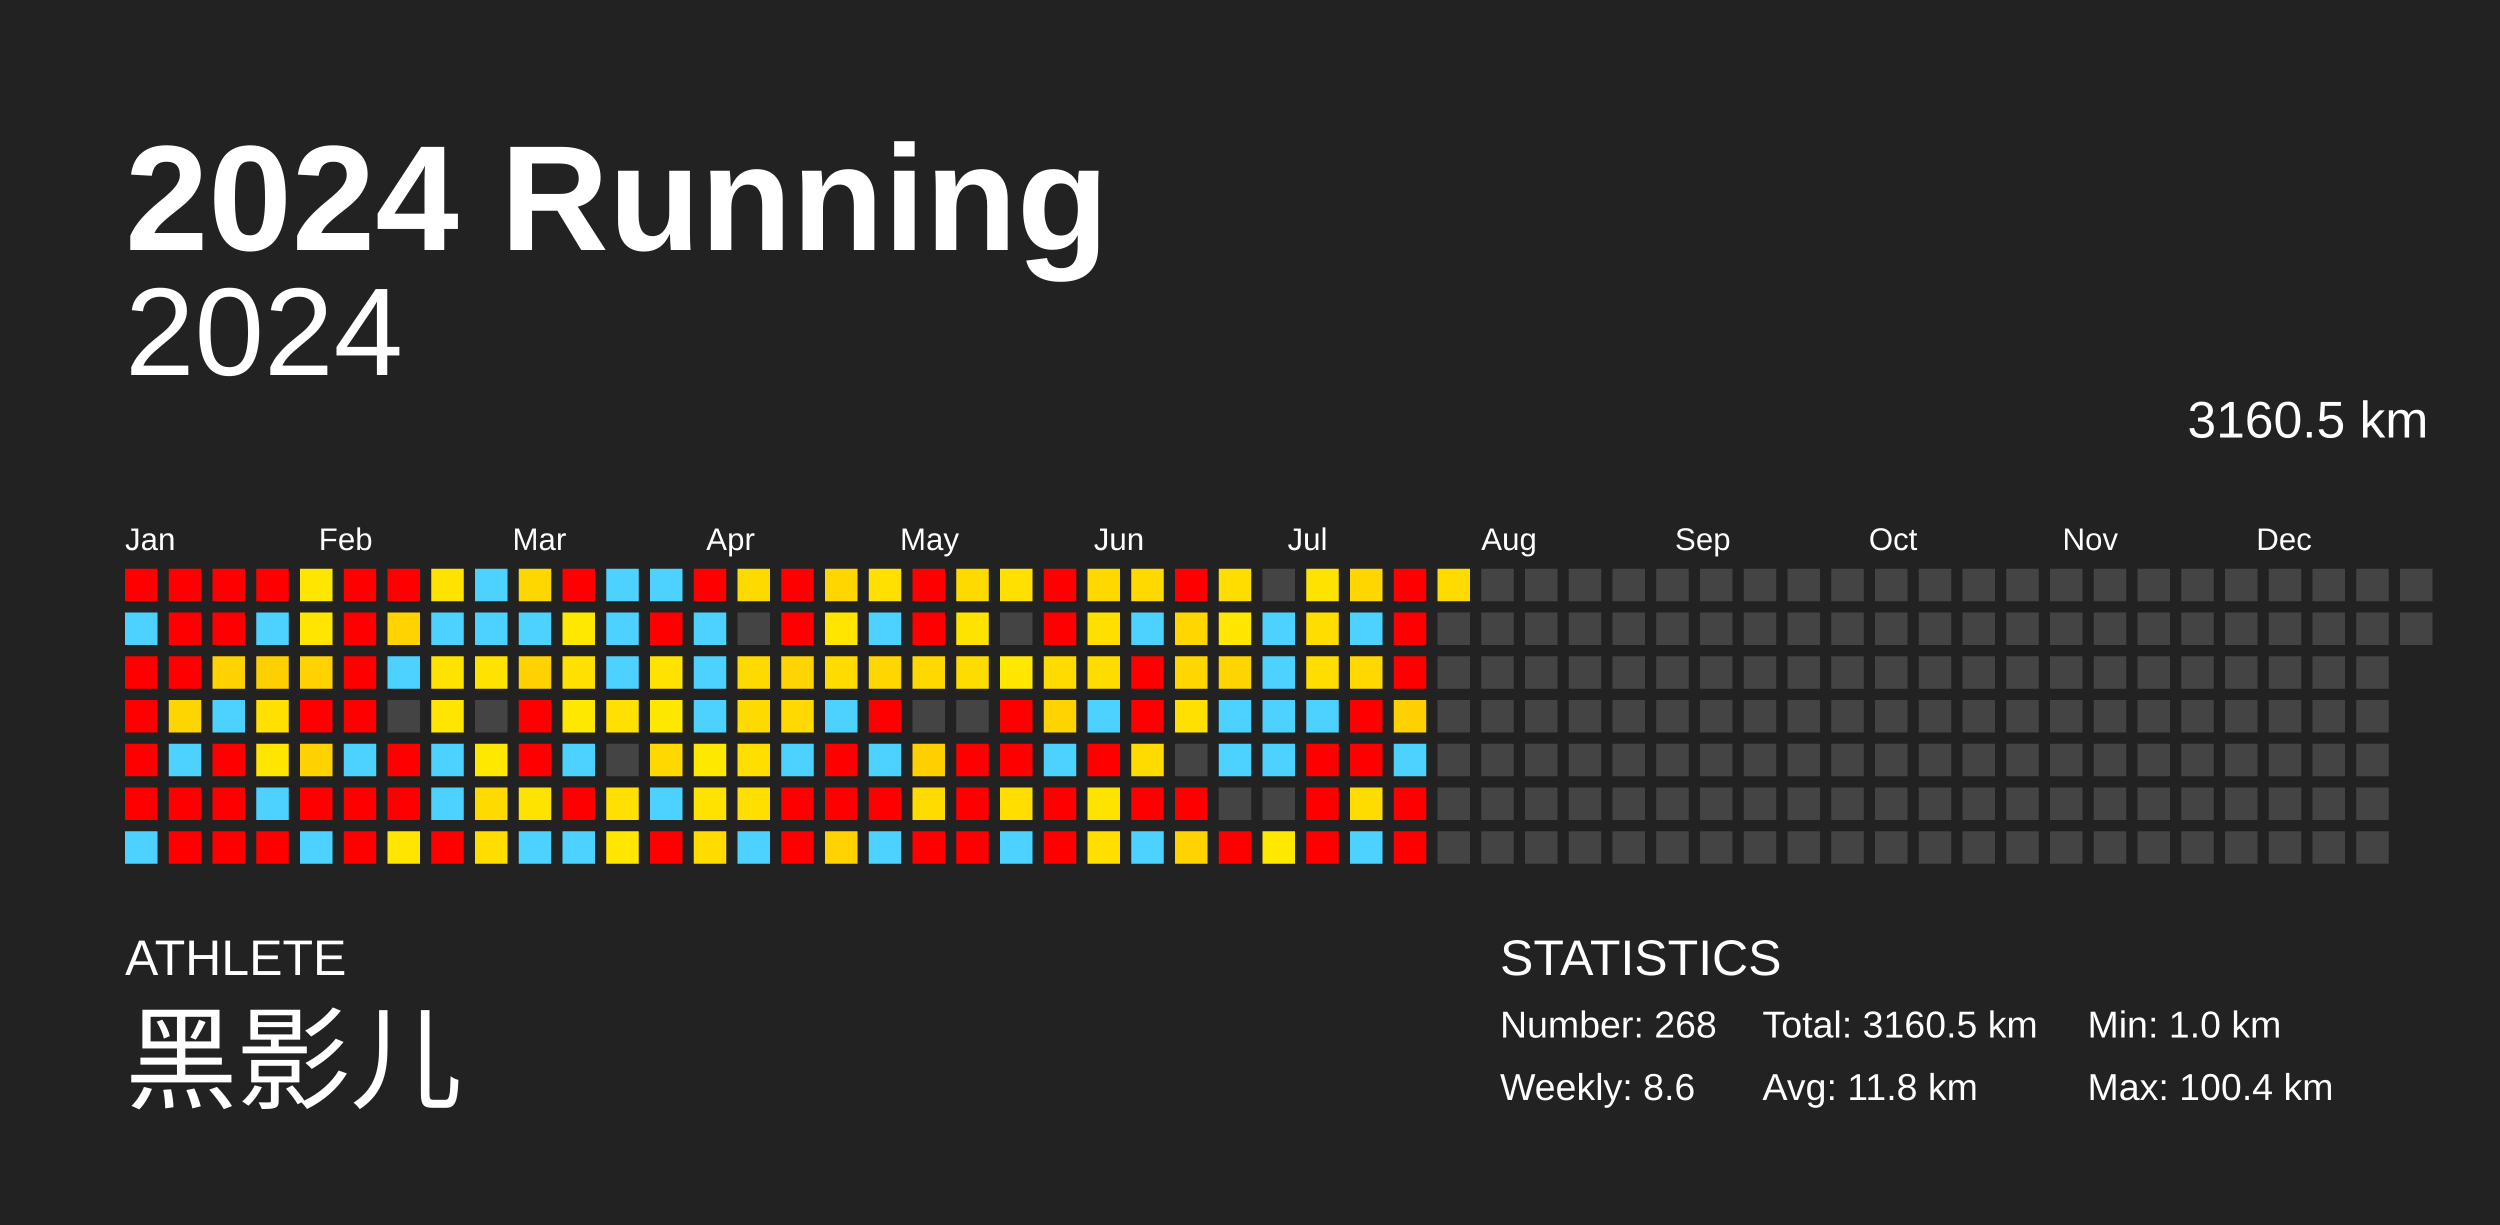
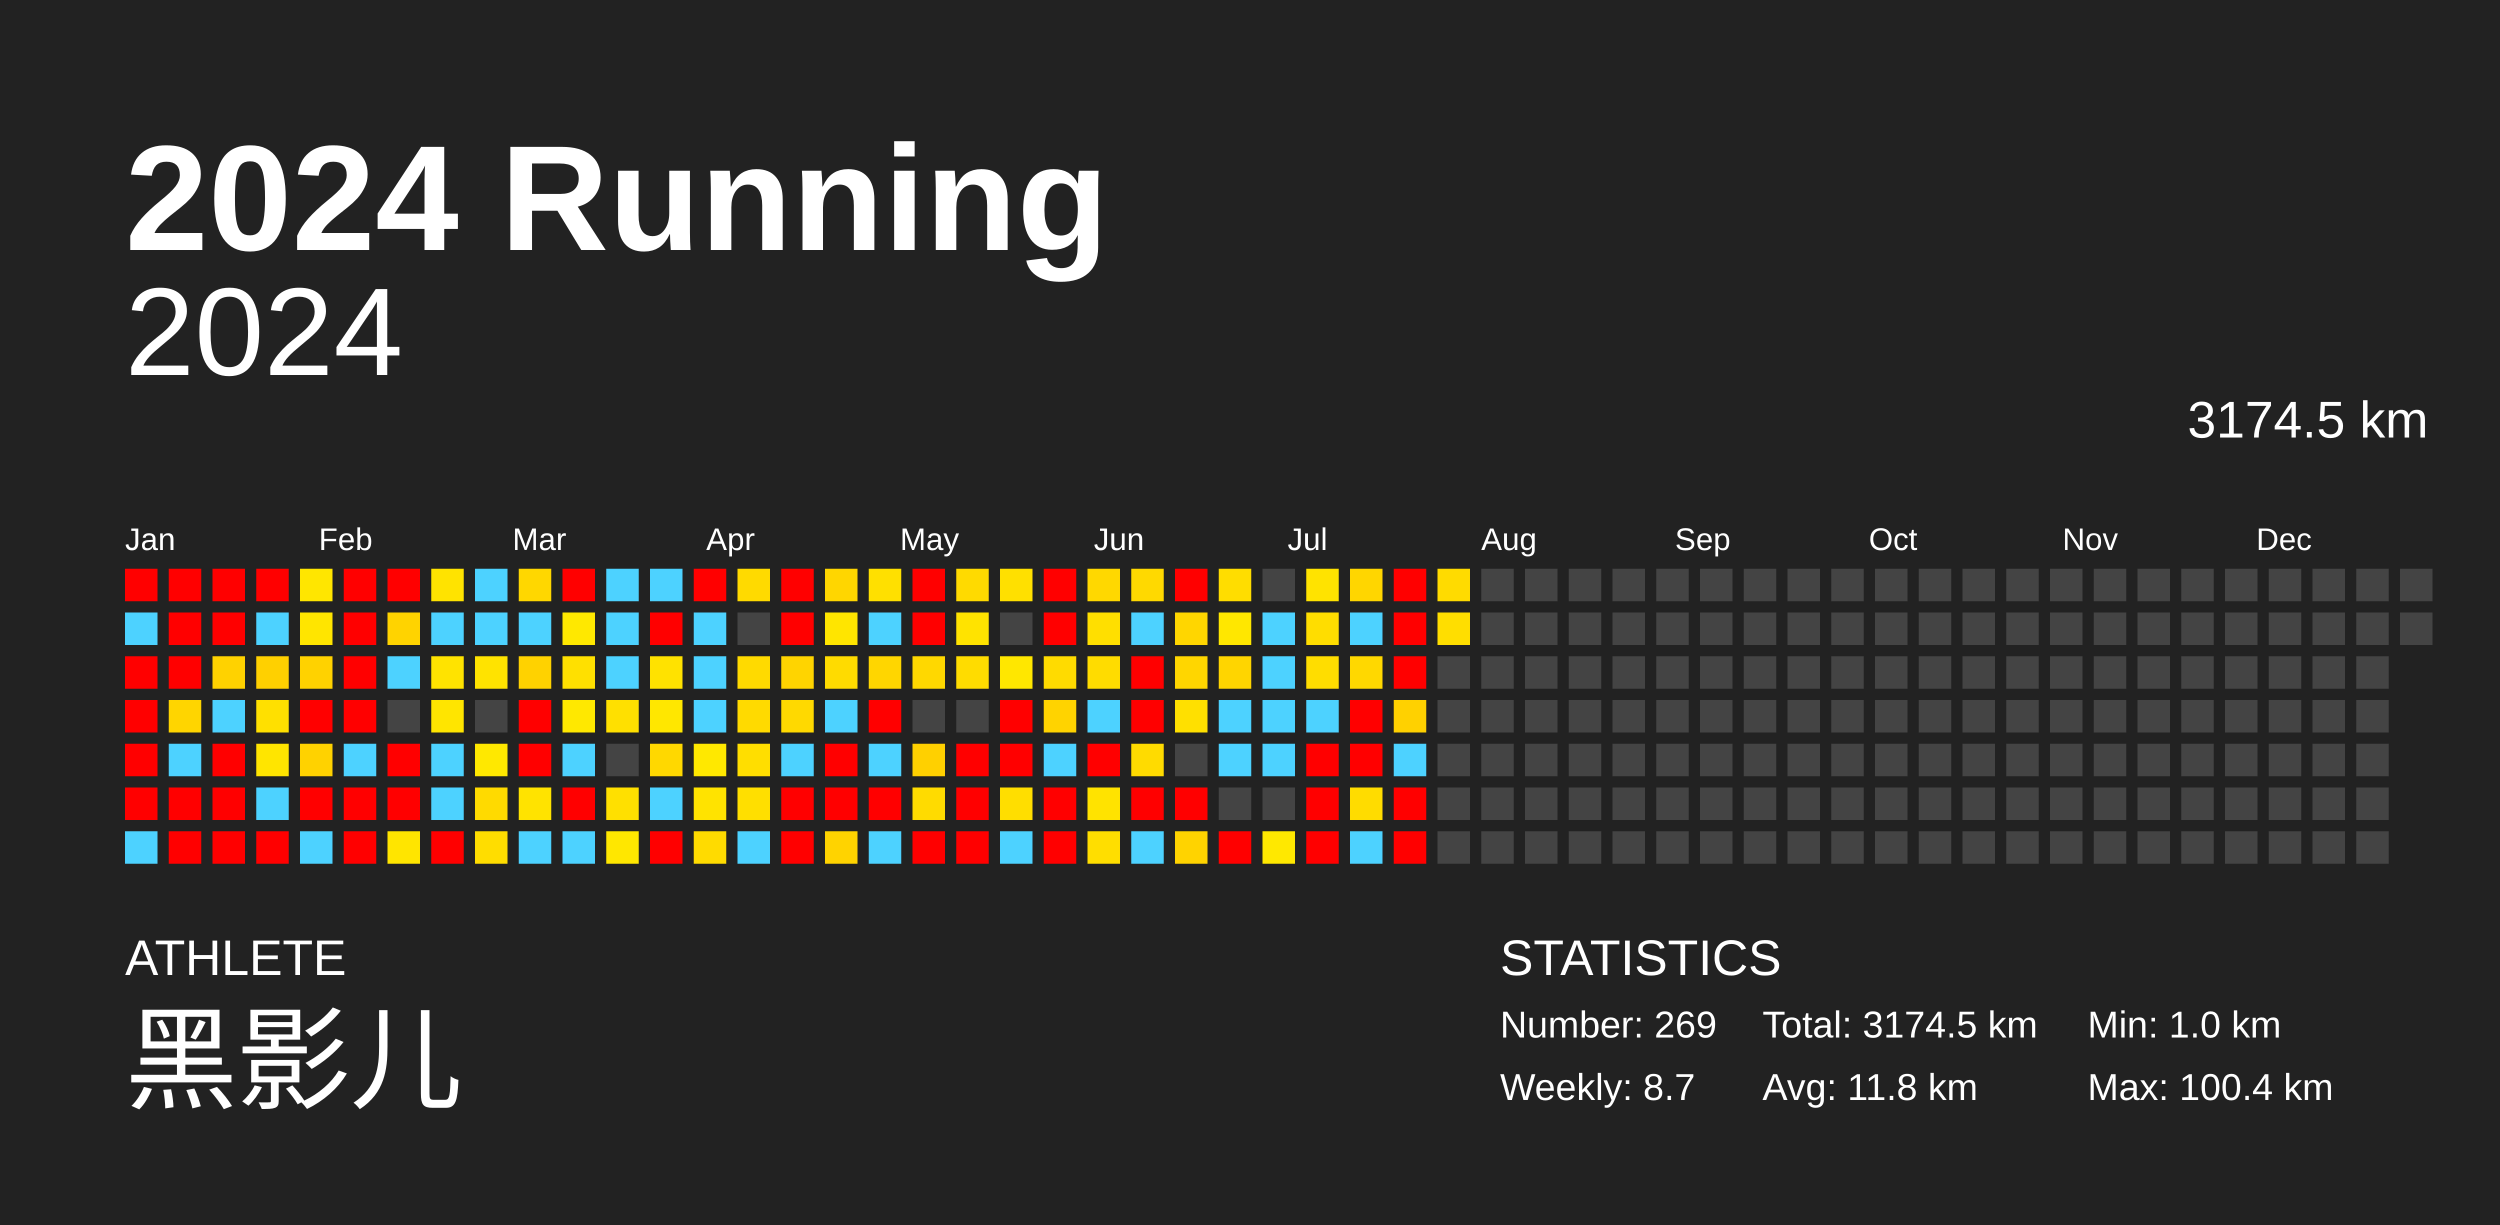
<svg xmlns="http://www.w3.org/2000/svg" baseProfile="full" height="98mm" version="1.1" viewBox="0,0,200,98" width="200mm">
  <defs />
  <rect fill="#222222" height="98" width="200" x="0" y="0" />
  <text fill="#FFFFFF" style="font-size:12px; font-family:Arial; font-weight:bold;" x="10" y="20">2024 Running</text>
  <text fill="#FFFFFF" style="font-size:4px; font-family:Arial" x="10" y="78">ATHLETE</text>
  <text fill="#FFFFFF" style="font-size:9px; font-family:Arial" x="10" y="88">黑影儿</text>
  <text fill="#FFFFFF" style="font-size:4px; font-family:Arial" x="120" y="78">STATISTICS</text>
-   <text fill="#FFFFFF" style="font-size:3px; font-family:Arial" x="120" y="83">Number: 268</text>
-   <text fill="#FFFFFF" style="font-size:3px; font-family:Arial" x="120" y="88">Weekly: 8.6</text>
-   <text fill="#FFFFFF" style="font-size:3px; font-family:Arial" x="141" y="83">Total: 3160.5 km</text>
+   <text fill="#FFFFFF" style="font-size:3px; font-family:Arial" x="120" y="83">Number: 269</text>
+   <text fill="#FFFFFF" style="font-size:3px; font-family:Arial" x="120" y="88">Weekly: 8.7</text>
+   <text fill="#FFFFFF" style="font-size:3px; font-family:Arial" x="141" y="83">Total: 3174.5 km</text>
  <text fill="#FFFFFF" style="font-size:3px; font-family:Arial" x="141" y="88">Avg: 11.8 km</text>
  <text fill="#FFFFFF" style="font-size:3px; font-family:Arial" x="167" y="83">Min: 1.0 km</text>
  <text fill="#FFFFFF" style="font-size:3px; font-family:Arial" x="167" y="88">Max: 100.4 km</text>
  <text alignment-baseline="hanging" fill="#FFFFFF" style="font-size:10.0px; font-family:Arial;" x="10" y="30">2024</text>
-   <text alignment-baseline="hanging" fill="#FFFFFF" style="font-size:4.125px; font-family:Arial;" x="175" y="35">3160.5 km</text>
+   <text alignment-baseline="hanging" fill="#FFFFFF" style="font-size:4.125px; font-family:Arial;" x="175" y="35">3174.5 km</text>
  <text fill="#FFFFFF" style="font-size:2.5px; font-family:Arial" x="10.0" y="44">Jan</text>
  <text fill="#FFFFFF" style="font-size:2.5px; font-family:Arial" x="25.5" y="44">Feb</text>
  <text fill="#FFFFFF" style="font-size:2.5px; font-family:Arial" x="41.0" y="44">Mar</text>
  <text fill="#FFFFFF" style="font-size:2.5px; font-family:Arial" x="56.5" y="44">Apr</text>
  <text fill="#FFFFFF" style="font-size:2.5px; font-family:Arial" x="72.0" y="44">May</text>
  <text fill="#FFFFFF" style="font-size:2.5px; font-family:Arial" x="87.5" y="44">Jun</text>
  <text fill="#FFFFFF" style="font-size:2.5px; font-family:Arial" x="103.0" y="44">Jul</text>
  <text fill="#FFFFFF" style="font-size:2.5px; font-family:Arial" x="118.5" y="44">Aug</text>
  <text fill="#FFFFFF" style="font-size:2.5px; font-family:Arial" x="134.0" y="44">Sep</text>
  <text fill="#FFFFFF" style="font-size:2.5px; font-family:Arial" x="149.5" y="44">Oct</text>
  <text fill="#FFFFFF" style="font-size:2.5px; font-family:Arial" x="165.0" y="44">Nov</text>
  <text fill="#FFFFFF" style="font-size:2.5px; font-family:Arial" x="180.5" y="44">Dec</text>
  <rect fill="red" height="2.6" width="2.6" x="10.0" y="45.5" />
  <rect fill="#4dd2ff" height="2.6" width="2.6" x="10.0" y="49.0" />
  <rect fill="red" height="2.6" width="2.6" x="10.0" y="52.5" />
  <rect fill="red" height="2.6" width="2.6" x="10.0" y="56.0" />
  <rect fill="red" height="2.6" width="2.6" x="10.0" y="59.5" />
  <rect fill="red" height="2.6" width="2.6" x="10.0" y="63.0" />
  <rect fill="#4dd2ff" height="2.6" width="2.6" x="10.0" y="66.5" />
  <rect fill="red" height="2.6" width="2.6" x="13.5" y="45.5" />
  <rect fill="red" height="2.6" width="2.6" x="13.5" y="49.0" />
  <rect fill="red" height="2.6" width="2.6" x="13.5" y="52.5" />
  <rect fill="#ffd500" height="2.6" width="2.6" x="13.5" y="56.0" />
  <rect fill="#4dd2ff" height="2.6" width="2.6" x="13.5" y="59.5" />
  <rect fill="red" height="2.6" width="2.6" x="13.5" y="63.0" />
  <rect fill="red" height="2.6" width="2.6" x="13.5" y="66.5" />
  <rect fill="red" height="2.6" width="2.6" x="17.0" y="45.5" />
  <rect fill="red" height="2.6" width="2.6" x="17.0" y="49.0" />
  <rect fill="#ffd200" height="2.6" width="2.6" x="17.0" y="52.5" />
  <rect fill="#4dd2ff" height="2.6" width="2.6" x="17.0" y="56.0" />
  <rect fill="red" height="2.6" width="2.6" x="17.0" y="59.5" />
  <rect fill="red" height="2.6" width="2.6" x="17.0" y="63.0" />
  <rect fill="red" height="2.6" width="2.6" x="17.0" y="66.5" />
  <rect fill="red" height="2.6" width="2.6" x="20.5" y="45.5" />
  <rect fill="#4dd2ff" height="2.6" width="2.6" x="20.5" y="49.0" />
  <rect fill="#ffd000" height="2.6" width="2.6" x="20.5" y="52.5" />
  <rect fill="#ffe000" height="2.6" width="2.6" x="20.5" y="56.0" />
  <rect fill="#ffe500" height="2.6" width="2.6" x="20.5" y="59.5" />
  <rect fill="#4dd2ff" height="2.6" width="2.6" x="20.5" y="63.0" />
  <rect fill="red" height="2.6" width="2.6" x="20.5" y="66.5" />
  <rect fill="#ffe600" height="2.6" width="2.6" x="24.0" y="45.5" />
  <rect fill="#ffe500" height="2.6" width="2.6" x="24.0" y="49.0" />
  <rect fill="#ffd200" height="2.6" width="2.6" x="24.0" y="52.5" />
  <rect fill="red" height="2.6" width="2.6" x="24.0" y="56.0" />
  <rect fill="#ffd200" height="2.6" width="2.6" x="24.0" y="59.5" />
  <rect fill="red" height="2.6" width="2.6" x="24.0" y="63.0" />
  <rect fill="#4dd2ff" height="2.6" width="2.6" x="24.0" y="66.5" />
  <rect fill="red" height="2.6" width="2.6" x="27.5" y="45.5" />
  <rect fill="red" height="2.6" width="2.6" x="27.5" y="49.0" />
  <rect fill="red" height="2.6" width="2.6" x="27.5" y="52.5" />
  <rect fill="red" height="2.6" width="2.6" x="27.5" y="56.0" />
  <rect fill="#4dd2ff" height="2.6" width="2.6" x="27.5" y="59.5" />
  <rect fill="red" height="2.6" width="2.6" x="27.5" y="63.0" />
  <rect fill="red" height="2.6" width="2.6" x="27.5" y="66.5" />
  <rect fill="red" height="2.6" width="2.6" x="31.0" y="45.5" />
  <rect fill="#ffd300" height="2.6" width="2.6" x="31.0" y="49.0" />
  <rect fill="#4dd2ff" height="2.6" width="2.6" x="31.0" y="52.5" />
  <rect fill="#444444" height="2.6" width="2.6" x="31.0" y="56.0" />
  <rect fill="red" height="2.6" width="2.6" x="31.0" y="59.5" />
  <rect fill="red" height="2.6" width="2.6" x="31.0" y="63.0" />
  <rect fill="#ffe500" height="2.6" width="2.6" x="31.0" y="66.5" />
  <rect fill="#ffe300" height="2.6" width="2.6" x="34.5" y="45.5" />
  <rect fill="#4dd2ff" height="2.6" width="2.6" x="34.5" y="49.0" />
  <rect fill="#ffe300" height="2.6" width="2.6" x="34.5" y="52.5" />
  <rect fill="#ffe500" height="2.6" width="2.6" x="34.5" y="56.0" />
  <rect fill="#4dd2ff" height="2.6" width="2.6" x="34.5" y="59.5" />
  <rect fill="#4dd2ff" height="2.6" width="2.6" x="34.5" y="63.0" />
  <rect fill="red" height="2.6" width="2.6" x="34.5" y="66.5" />
  <rect fill="#4dd2ff" height="2.6" width="2.6" x="38.0" y="45.5" />
  <rect fill="#4dd2ff" height="2.6" width="2.6" x="38.0" y="49.0" />
  <rect fill="#ffe300" height="2.6" width="2.6" x="38.0" y="52.5" />
  <rect fill="#444444" height="2.6" width="2.6" x="38.0" y="56.0" />
  <rect fill="#ffe800" height="2.6" width="2.6" x="38.0" y="59.5" />
  <rect fill="#ffda00" height="2.6" width="2.6" x="38.0" y="63.0" />
  <rect fill="#ffdd00" height="2.6" width="2.6" x="38.0" y="66.5" />
  <rect fill="#ffd700" height="2.6" width="2.6" x="41.5" y="45.5" />
  <rect fill="#4dd2ff" height="2.6" width="2.6" x="41.5" y="49.0" />
  <rect fill="#ffd200" height="2.6" width="2.6" x="41.5" y="52.5" />
  <rect fill="red" height="2.6" width="2.6" x="41.5" y="56.0" />
  <rect fill="red" height="2.6" width="2.6" x="41.5" y="59.5" />
  <rect fill="#ffe300" height="2.6" width="2.6" x="41.5" y="63.0" />
  <rect fill="#4dd2ff" height="2.6" width="2.6" x="41.5" y="66.5" />
  <rect fill="red" height="2.6" width="2.6" x="45.0" y="45.5" />
  <rect fill="#ffe800" height="2.6" width="2.6" x="45.0" y="49.0" />
  <rect fill="#ffe000" height="2.6" width="2.6" x="45.0" y="52.5" />
  <rect fill="#ffe800" height="2.6" width="2.6" x="45.0" y="56.0" />
  <rect fill="#4dd2ff" height="2.6" width="2.6" x="45.0" y="59.5" />
  <rect fill="red" height="2.6" width="2.6" x="45.0" y="63.0" />
  <rect fill="#4dd2ff" height="2.6" width="2.6" x="45.0" y="66.5" />
  <rect fill="#4dd2ff" height="2.6" width="2.6" x="48.5" y="45.5" />
  <rect fill="#4dd2ff" height="2.6" width="2.6" x="48.5" y="49.0" />
  <rect fill="#4dd2ff" height="2.6" width="2.6" x="48.5" y="52.5" />
  <rect fill="#ffe000" height="2.6" width="2.6" x="48.5" y="56.0" />
  <rect fill="#444444" height="2.6" width="2.6" x="48.5" y="59.5" />
  <rect fill="#ffe000" height="2.6" width="2.6" x="48.5" y="63.0" />
  <rect fill="#ffe700" height="2.6" width="2.6" x="48.5" y="66.5" />
  <rect fill="#4dd2ff" height="2.6" width="2.6" x="52.0" y="45.5" />
  <rect fill="red" height="2.6" width="2.6" x="52.0" y="49.0" />
  <rect fill="#ffe200" height="2.6" width="2.6" x="52.0" y="52.5" />
  <rect fill="#ffe700" height="2.6" width="2.6" x="52.0" y="56.0" />
  <rect fill="#ffd800" height="2.6" width="2.6" x="52.0" y="59.5" />
  <rect fill="#4dd2ff" height="2.6" width="2.6" x="52.0" y="63.0" />
  <rect fill="red" height="2.6" width="2.6" x="52.0" y="66.5" />
  <rect fill="red" height="2.6" width="2.6" x="55.5" y="45.5" />
  <rect fill="#4dd2ff" height="2.6" width="2.6" x="55.5" y="49.0" />
  <rect fill="#4dd2ff" height="2.6" width="2.6" x="55.5" y="52.5" />
  <rect fill="#4dd2ff" height="2.6" width="2.6" x="55.5" y="56.0" />
  <rect fill="#ffe800" height="2.6" width="2.6" x="55.5" y="59.5" />
  <rect fill="#ffe300" height="2.6" width="2.6" x="55.5" y="63.0" />
  <rect fill="#ffdb00" height="2.6" width="2.6" x="55.5" y="66.5" />
  <rect fill="#ffda00" height="2.6" width="2.6" x="59.0" y="45.5" />
  <rect fill="#444444" height="2.6" width="2.6" x="59.0" y="49.0" />
  <rect fill="#ffda00" height="2.6" width="2.6" x="59.0" y="52.5" />
  <rect fill="#ffda00" height="2.6" width="2.6" x="59.0" y="56.0" />
  <rect fill="#ffde00" height="2.6" width="2.6" x="59.0" y="59.5" />
  <rect fill="#ffdf00" height="2.6" width="2.6" x="59.0" y="63.0" />
  <rect fill="#4dd2ff" height="2.6" width="2.6" x="59.0" y="66.5" />
  <rect fill="red" height="2.6" width="2.6" x="62.5" y="45.5" />
  <rect fill="red" height="2.6" width="2.6" x="62.5" y="49.0" />
  <rect fill="#ffd400" height="2.6" width="2.6" x="62.5" y="52.5" />
  <rect fill="#ffd900" height="2.6" width="2.6" x="62.5" y="56.0" />
  <rect fill="#4dd2ff" height="2.6" width="2.6" x="62.5" y="59.5" />
  <rect fill="red" height="2.6" width="2.6" x="62.5" y="63.0" />
  <rect fill="red" height="2.6" width="2.6" x="62.5" y="66.5" />
  <rect fill="#ffd600" height="2.6" width="2.6" x="66.0" y="45.5" />
  <rect fill="#ffe500" height="2.6" width="2.6" x="66.0" y="49.0" />
  <rect fill="#ffdb00" height="2.6" width="2.6" x="66.0" y="52.5" />
  <rect fill="#4dd2ff" height="2.6" width="2.6" x="66.0" y="56.0" />
  <rect fill="red" height="2.6" width="2.6" x="66.0" y="59.5" />
  <rect fill="red" height="2.6" width="2.6" x="66.0" y="63.0" />
  <rect fill="#ffd300" height="2.6" width="2.6" x="66.0" y="66.5" />
  <rect fill="#ffe000" height="2.6" width="2.6" x="69.5" y="45.5" />
  <rect fill="#4dd2ff" height="2.6" width="2.6" x="69.5" y="49.0" />
  <rect fill="#ffd600" height="2.6" width="2.6" x="69.5" y="52.5" />
  <rect fill="red" height="2.6" width="2.6" x="69.5" y="56.0" />
  <rect fill="#4dd2ff" height="2.6" width="2.6" x="69.5" y="59.5" />
  <rect fill="red" height="2.6" width="2.6" x="69.5" y="63.0" />
  <rect fill="#4dd2ff" height="2.6" width="2.6" x="69.5" y="66.5" />
  <rect fill="red" height="2.6" width="2.6" x="73.0" y="45.5" />
  <rect fill="red" height="2.6" width="2.6" x="73.0" y="49.0" />
  <rect fill="#ffd800" height="2.6" width="2.6" x="73.0" y="52.5" />
  <rect fill="#444444" height="2.6" width="2.6" x="73.0" y="56.0" />
  <rect fill="#ffd000" height="2.6" width="2.6" x="73.0" y="59.5" />
  <rect fill="#ffdb00" height="2.6" width="2.6" x="73.0" y="63.0" />
  <rect fill="red" height="2.6" width="2.6" x="73.0" y="66.5" />
  <rect fill="#ffda00" height="2.6" width="2.6" x="76.5" y="45.5" />
  <rect fill="#ffe300" height="2.6" width="2.6" x="76.5" y="49.0" />
  <rect fill="#ffdc00" height="2.6" width="2.6" x="76.5" y="52.5" />
  <rect fill="#444444" height="2.6" width="2.6" x="76.5" y="56.0" />
  <rect fill="red" height="2.6" width="2.6" x="76.5" y="59.5" />
  <rect fill="red" height="2.6" width="2.6" x="76.5" y="63.0" />
  <rect fill="red" height="2.6" width="2.6" x="76.5" y="66.5" />
  <rect fill="#ffe000" height="2.6" width="2.6" x="80.0" y="45.5" />
  <rect fill="#444444" height="2.6" width="2.6" x="80.0" y="49.0" />
  <rect fill="#ffe700" height="2.6" width="2.6" x="80.0" y="52.5" />
  <rect fill="red" height="2.6" width="2.6" x="80.0" y="56.0" />
  <rect fill="red" height="2.6" width="2.6" x="80.0" y="59.5" />
  <rect fill="#ffde00" height="2.6" width="2.6" x="80.0" y="63.0" />
  <rect fill="#4dd2ff" height="2.6" width="2.6" x="80.0" y="66.5" />
  <rect fill="red" height="2.6" width="2.6" x="83.5" y="45.5" />
  <rect fill="red" height="2.6" width="2.6" x="83.5" y="49.0" />
  <rect fill="#ffdb00" height="2.6" width="2.6" x="83.5" y="52.5" />
  <rect fill="#ffd300" height="2.6" width="2.6" x="83.5" y="56.0" />
  <rect fill="#4dd2ff" height="2.6" width="2.6" x="83.5" y="59.5" />
  <rect fill="red" height="2.6" width="2.6" x="83.5" y="63.0" />
  <rect fill="red" height="2.6" width="2.6" x="83.5" y="66.5" />
  <rect fill="#ffd800" height="2.6" width="2.6" x="87.0" y="45.5" />
  <rect fill="#ffdf00" height="2.6" width="2.6" x="87.0" y="49.0" />
  <rect fill="#ffdc00" height="2.6" width="2.6" x="87.0" y="52.5" />
  <rect fill="#4dd2ff" height="2.6" width="2.6" x="87.0" y="56.0" />
  <rect fill="red" height="2.6" width="2.6" x="87.0" y="59.5" />
  <rect fill="#ffe300" height="2.6" width="2.6" x="87.0" y="63.0" />
  <rect fill="#ffde00" height="2.6" width="2.6" x="87.0" y="66.5" />
  <rect fill="#ffd900" height="2.6" width="2.6" x="90.5" y="45.5" />
  <rect fill="#4dd2ff" height="2.6" width="2.6" x="90.5" y="49.0" />
  <rect fill="red" height="2.6" width="2.6" x="90.5" y="52.5" />
  <rect fill="red" height="2.6" width="2.6" x="90.5" y="56.0" />
  <rect fill="#ffdb00" height="2.6" width="2.6" x="90.5" y="59.5" />
  <rect fill="red" height="2.6" width="2.6" x="90.5" y="63.0" />
  <rect fill="#4dd2ff" height="2.6" width="2.6" x="90.5" y="66.5" />
  <rect fill="red" height="2.6" width="2.6" x="94.0" y="45.5" />
  <rect fill="#ffd600" height="2.6" width="2.6" x="94.0" y="49.0" />
  <rect fill="#ffd600" height="2.6" width="2.6" x="94.0" y="52.5" />
  <rect fill="#ffe000" height="2.6" width="2.6" x="94.0" y="56.0" />
  <rect fill="#444444" height="2.6" width="2.6" x="94.0" y="59.5" />
  <rect fill="red" height="2.6" width="2.6" x="94.0" y="63.0" />
  <rect fill="#ffd300" height="2.6" width="2.6" x="94.0" y="66.5" />
  <rect fill="#ffdd00" height="2.6" width="2.6" x="97.5" y="45.5" />
  <rect fill="#ffe700" height="2.6" width="2.6" x="97.5" y="49.0" />
  <rect fill="#ffd500" height="2.6" width="2.6" x="97.5" y="52.5" />
  <rect fill="#4dd2ff" height="2.6" width="2.6" x="97.5" y="56.0" />
  <rect fill="#4dd2ff" height="2.6" width="2.6" x="97.5" y="59.5" />
  <rect fill="#444444" height="2.6" width="2.6" x="97.5" y="63.0" />
  <rect fill="red" height="2.6" width="2.6" x="97.5" y="66.5" />
  <rect fill="#444444" height="2.6" width="2.6" x="101.0" y="45.5" />
  <rect fill="#4dd2ff" height="2.6" width="2.6" x="101.0" y="49.0" />
  <rect fill="#4dd2ff" height="2.6" width="2.6" x="101.0" y="52.5" />
  <rect fill="#4dd2ff" height="2.6" width="2.6" x="101.0" y="56.0" />
  <rect fill="#4dd2ff" height="2.6" width="2.6" x="101.0" y="59.5" />
  <rect fill="#444444" height="2.6" width="2.6" x="101.0" y="63.0" />
  <rect fill="#ffe800" height="2.6" width="2.6" x="101.0" y="66.5" />
  <rect fill="#ffe300" height="2.6" width="2.6" x="104.5" y="45.5" />
  <rect fill="#ffdd00" height="2.6" width="2.6" x="104.5" y="49.0" />
  <rect fill="#ffdd00" height="2.6" width="2.6" x="104.5" y="52.5" />
  <rect fill="#4dd2ff" height="2.6" width="2.6" x="104.5" y="56.0" />
  <rect fill="red" height="2.6" width="2.6" x="104.5" y="59.5" />
  <rect fill="red" height="2.6" width="2.6" x="104.5" y="63.0" />
  <rect fill="red" height="2.6" width="2.6" x="104.5" y="66.5" />
  <rect fill="#ffd600" height="2.6" width="2.6" x="108.0" y="45.5" />
  <rect fill="#4dd2ff" height="2.6" width="2.6" x="108.0" y="49.0" />
  <rect fill="#ffd800" height="2.6" width="2.6" x="108.0" y="52.5" />
  <rect fill="red" height="2.6" width="2.6" x="108.0" y="56.0" />
  <rect fill="red" height="2.6" width="2.6" x="108.0" y="59.5" />
  <rect fill="#ffdc00" height="2.6" width="2.6" x="108.0" y="63.0" />
  <rect fill="#4dd2ff" height="2.6" width="2.6" x="108.0" y="66.5" />
  <rect fill="red" height="2.6" width="2.6" x="111.5" y="45.5" />
  <rect fill="red" height="2.6" width="2.6" x="111.5" y="49.0" />
  <rect fill="red" height="2.6" width="2.6" x="111.5" y="52.5" />
  <rect fill="#ffd100" height="2.6" width="2.6" x="111.5" y="56.0" />
  <rect fill="#4dd2ff" height="2.6" width="2.6" x="111.5" y="59.5" />
  <rect fill="red" height="2.6" width="2.6" x="111.5" y="63.0" />
  <rect fill="red" height="2.6" width="2.6" x="111.5" y="66.5" />
  <rect fill="#ffdb00" height="2.6" width="2.6" x="115.0" y="45.5" />
-   <rect fill="#444444" height="2.6" width="2.6" x="115.0" y="49.0" />
+   <rect fill="#ffde00" height="2.6" width="2.6" x="115.0" y="49.0" />
  <rect fill="#444444" height="2.6" width="2.6" x="115.0" y="52.5" />
  <rect fill="#444444" height="2.6" width="2.6" x="115.0" y="56.0" />
  <rect fill="#444444" height="2.6" width="2.6" x="115.0" y="59.5" />
  <rect fill="#444444" height="2.6" width="2.6" x="115.0" y="63.0" />
  <rect fill="#444444" height="2.6" width="2.6" x="115.0" y="66.5" />
  <rect fill="#444444" height="2.6" width="2.6" x="118.5" y="45.5" />
  <rect fill="#444444" height="2.6" width="2.6" x="118.5" y="49.0" />
  <rect fill="#444444" height="2.6" width="2.6" x="118.5" y="52.5" />
  <rect fill="#444444" height="2.6" width="2.6" x="118.5" y="56.0" />
  <rect fill="#444444" height="2.6" width="2.6" x="118.5" y="59.5" />
  <rect fill="#444444" height="2.6" width="2.6" x="118.5" y="63.0" />
  <rect fill="#444444" height="2.6" width="2.6" x="118.5" y="66.5" />
  <rect fill="#444444" height="2.6" width="2.6" x="122.0" y="45.5" />
  <rect fill="#444444" height="2.6" width="2.6" x="122.0" y="49.0" />
  <rect fill="#444444" height="2.6" width="2.6" x="122.0" y="52.5" />
  <rect fill="#444444" height="2.6" width="2.6" x="122.0" y="56.0" />
  <rect fill="#444444" height="2.6" width="2.6" x="122.0" y="59.5" />
  <rect fill="#444444" height="2.6" width="2.6" x="122.0" y="63.0" />
  <rect fill="#444444" height="2.6" width="2.6" x="122.0" y="66.5" />
  <rect fill="#444444" height="2.6" width="2.6" x="125.5" y="45.5" />
  <rect fill="#444444" height="2.6" width="2.6" x="125.5" y="49.0" />
  <rect fill="#444444" height="2.6" width="2.6" x="125.5" y="52.5" />
  <rect fill="#444444" height="2.6" width="2.6" x="125.5" y="56.0" />
  <rect fill="#444444" height="2.6" width="2.6" x="125.5" y="59.5" />
  <rect fill="#444444" height="2.6" width="2.6" x="125.5" y="63.0" />
  <rect fill="#444444" height="2.6" width="2.6" x="125.5" y="66.5" />
  <rect fill="#444444" height="2.6" width="2.6" x="129.0" y="45.5" />
  <rect fill="#444444" height="2.6" width="2.6" x="129.0" y="49.0" />
  <rect fill="#444444" height="2.6" width="2.6" x="129.0" y="52.5" />
  <rect fill="#444444" height="2.6" width="2.6" x="129.0" y="56.0" />
  <rect fill="#444444" height="2.6" width="2.6" x="129.0" y="59.5" />
  <rect fill="#444444" height="2.6" width="2.6" x="129.0" y="63.0" />
  <rect fill="#444444" height="2.6" width="2.6" x="129.0" y="66.5" />
  <rect fill="#444444" height="2.6" width="2.6" x="132.5" y="45.5" />
  <rect fill="#444444" height="2.6" width="2.6" x="132.5" y="49.0" />
  <rect fill="#444444" height="2.6" width="2.6" x="132.5" y="52.5" />
  <rect fill="#444444" height="2.6" width="2.6" x="132.5" y="56.0" />
  <rect fill="#444444" height="2.6" width="2.6" x="132.5" y="59.5" />
  <rect fill="#444444" height="2.6" width="2.6" x="132.5" y="63.0" />
  <rect fill="#444444" height="2.6" width="2.6" x="132.5" y="66.5" />
  <rect fill="#444444" height="2.6" width="2.6" x="136.0" y="45.5" />
  <rect fill="#444444" height="2.6" width="2.6" x="136.0" y="49.0" />
  <rect fill="#444444" height="2.6" width="2.6" x="136.0" y="52.5" />
  <rect fill="#444444" height="2.6" width="2.6" x="136.0" y="56.0" />
  <rect fill="#444444" height="2.6" width="2.6" x="136.0" y="59.5" />
  <rect fill="#444444" height="2.6" width="2.6" x="136.0" y="63.0" />
  <rect fill="#444444" height="2.6" width="2.6" x="136.0" y="66.5" />
  <rect fill="#444444" height="2.6" width="2.6" x="139.5" y="45.5" />
  <rect fill="#444444" height="2.6" width="2.6" x="139.5" y="49.0" />
  <rect fill="#444444" height="2.6" width="2.6" x="139.5" y="52.5" />
  <rect fill="#444444" height="2.6" width="2.6" x="139.5" y="56.0" />
  <rect fill="#444444" height="2.6" width="2.6" x="139.5" y="59.5" />
  <rect fill="#444444" height="2.6" width="2.6" x="139.5" y="63.0" />
  <rect fill="#444444" height="2.6" width="2.6" x="139.5" y="66.5" />
  <rect fill="#444444" height="2.6" width="2.6" x="143.0" y="45.5" />
  <rect fill="#444444" height="2.6" width="2.6" x="143.0" y="49.0" />
  <rect fill="#444444" height="2.6" width="2.6" x="143.0" y="52.5" />
  <rect fill="#444444" height="2.6" width="2.6" x="143.0" y="56.0" />
  <rect fill="#444444" height="2.6" width="2.6" x="143.0" y="59.5" />
  <rect fill="#444444" height="2.6" width="2.6" x="143.0" y="63.0" />
  <rect fill="#444444" height="2.6" width="2.6" x="143.0" y="66.5" />
  <rect fill="#444444" height="2.6" width="2.6" x="146.5" y="45.5" />
  <rect fill="#444444" height="2.6" width="2.6" x="146.5" y="49.0" />
  <rect fill="#444444" height="2.6" width="2.6" x="146.5" y="52.5" />
  <rect fill="#444444" height="2.6" width="2.6" x="146.5" y="56.0" />
  <rect fill="#444444" height="2.6" width="2.6" x="146.5" y="59.5" />
  <rect fill="#444444" height="2.6" width="2.6" x="146.5" y="63.0" />
  <rect fill="#444444" height="2.6" width="2.6" x="146.5" y="66.5" />
  <rect fill="#444444" height="2.6" width="2.6" x="150.0" y="45.5" />
  <rect fill="#444444" height="2.6" width="2.6" x="150.0" y="49.0" />
  <rect fill="#444444" height="2.6" width="2.6" x="150.0" y="52.5" />
  <rect fill="#444444" height="2.6" width="2.6" x="150.0" y="56.0" />
  <rect fill="#444444" height="2.6" width="2.6" x="150.0" y="59.5" />
  <rect fill="#444444" height="2.6" width="2.6" x="150.0" y="63.0" />
  <rect fill="#444444" height="2.6" width="2.6" x="150.0" y="66.5" />
  <rect fill="#444444" height="2.6" width="2.6" x="153.5" y="45.5" />
  <rect fill="#444444" height="2.6" width="2.6" x="153.5" y="49.0" />
  <rect fill="#444444" height="2.6" width="2.6" x="153.5" y="52.5" />
  <rect fill="#444444" height="2.6" width="2.6" x="153.5" y="56.0" />
  <rect fill="#444444" height="2.6" width="2.6" x="153.5" y="59.5" />
  <rect fill="#444444" height="2.6" width="2.6" x="153.5" y="63.0" />
  <rect fill="#444444" height="2.6" width="2.6" x="153.5" y="66.5" />
  <rect fill="#444444" height="2.6" width="2.6" x="157.0" y="45.5" />
  <rect fill="#444444" height="2.6" width="2.6" x="157.0" y="49.0" />
  <rect fill="#444444" height="2.6" width="2.6" x="157.0" y="52.5" />
  <rect fill="#444444" height="2.6" width="2.6" x="157.0" y="56.0" />
  <rect fill="#444444" height="2.6" width="2.6" x="157.0" y="59.5" />
  <rect fill="#444444" height="2.6" width="2.6" x="157.0" y="63.0" />
  <rect fill="#444444" height="2.6" width="2.6" x="157.0" y="66.5" />
  <rect fill="#444444" height="2.6" width="2.6" x="160.5" y="45.5" />
  <rect fill="#444444" height="2.6" width="2.6" x="160.5" y="49.0" />
  <rect fill="#444444" height="2.6" width="2.6" x="160.5" y="52.5" />
  <rect fill="#444444" height="2.6" width="2.6" x="160.5" y="56.0" />
  <rect fill="#444444" height="2.6" width="2.6" x="160.5" y="59.5" />
  <rect fill="#444444" height="2.6" width="2.6" x="160.5" y="63.0" />
  <rect fill="#444444" height="2.6" width="2.6" x="160.5" y="66.5" />
  <rect fill="#444444" height="2.6" width="2.6" x="164.0" y="45.5" />
  <rect fill="#444444" height="2.6" width="2.6" x="164.0" y="49.0" />
  <rect fill="#444444" height="2.6" width="2.6" x="164.0" y="52.5" />
  <rect fill="#444444" height="2.6" width="2.6" x="164.0" y="56.0" />
  <rect fill="#444444" height="2.6" width="2.6" x="164.0" y="59.5" />
  <rect fill="#444444" height="2.6" width="2.6" x="164.0" y="63.0" />
  <rect fill="#444444" height="2.6" width="2.6" x="164.0" y="66.5" />
  <rect fill="#444444" height="2.6" width="2.6" x="167.5" y="45.5" />
  <rect fill="#444444" height="2.6" width="2.6" x="167.5" y="49.0" />
  <rect fill="#444444" height="2.6" width="2.6" x="167.5" y="52.5" />
  <rect fill="#444444" height="2.6" width="2.6" x="167.5" y="56.0" />
  <rect fill="#444444" height="2.6" width="2.6" x="167.5" y="59.5" />
  <rect fill="#444444" height="2.6" width="2.6" x="167.5" y="63.0" />
  <rect fill="#444444" height="2.6" width="2.6" x="167.5" y="66.5" />
  <rect fill="#444444" height="2.6" width="2.6" x="171.0" y="45.5" />
  <rect fill="#444444" height="2.6" width="2.6" x="171.0" y="49.0" />
  <rect fill="#444444" height="2.6" width="2.6" x="171.0" y="52.5" />
  <rect fill="#444444" height="2.6" width="2.6" x="171.0" y="56.0" />
  <rect fill="#444444" height="2.6" width="2.6" x="171.0" y="59.5" />
  <rect fill="#444444" height="2.6" width="2.6" x="171.0" y="63.0" />
  <rect fill="#444444" height="2.6" width="2.6" x="171.0" y="66.5" />
  <rect fill="#444444" height="2.6" width="2.6" x="174.5" y="45.5" />
  <rect fill="#444444" height="2.6" width="2.6" x="174.5" y="49.0" />
  <rect fill="#444444" height="2.6" width="2.6" x="174.5" y="52.5" />
  <rect fill="#444444" height="2.6" width="2.6" x="174.5" y="56.0" />
  <rect fill="#444444" height="2.6" width="2.6" x="174.5" y="59.5" />
  <rect fill="#444444" height="2.6" width="2.6" x="174.5" y="63.0" />
  <rect fill="#444444" height="2.6" width="2.6" x="174.5" y="66.5" />
  <rect fill="#444444" height="2.6" width="2.6" x="178.0" y="45.5" />
  <rect fill="#444444" height="2.6" width="2.6" x="178.0" y="49.0" />
  <rect fill="#444444" height="2.6" width="2.6" x="178.0" y="52.5" />
  <rect fill="#444444" height="2.6" width="2.6" x="178.0" y="56.0" />
  <rect fill="#444444" height="2.6" width="2.6" x="178.0" y="59.5" />
  <rect fill="#444444" height="2.6" width="2.6" x="178.0" y="63.0" />
  <rect fill="#444444" height="2.6" width="2.6" x="178.0" y="66.5" />
  <rect fill="#444444" height="2.6" width="2.6" x="181.5" y="45.5" />
  <rect fill="#444444" height="2.6" width="2.6" x="181.5" y="49.0" />
  <rect fill="#444444" height="2.6" width="2.6" x="181.5" y="52.5" />
  <rect fill="#444444" height="2.6" width="2.6" x="181.5" y="56.0" />
  <rect fill="#444444" height="2.6" width="2.6" x="181.5" y="59.5" />
  <rect fill="#444444" height="2.6" width="2.6" x="181.5" y="63.0" />
  <rect fill="#444444" height="2.6" width="2.6" x="181.5" y="66.5" />
  <rect fill="#444444" height="2.6" width="2.6" x="185.0" y="45.5" />
  <rect fill="#444444" height="2.6" width="2.6" x="185.0" y="49.0" />
  <rect fill="#444444" height="2.6" width="2.6" x="185.0" y="52.5" />
  <rect fill="#444444" height="2.6" width="2.6" x="185.0" y="56.0" />
  <rect fill="#444444" height="2.6" width="2.6" x="185.0" y="59.5" />
  <rect fill="#444444" height="2.6" width="2.6" x="185.0" y="63.0" />
  <rect fill="#444444" height="2.6" width="2.6" x="185.0" y="66.5" />
  <rect fill="#444444" height="2.6" width="2.6" x="188.5" y="45.5" />
  <rect fill="#444444" height="2.6" width="2.6" x="188.5" y="49.0" />
  <rect fill="#444444" height="2.6" width="2.6" x="188.5" y="52.5" />
  <rect fill="#444444" height="2.6" width="2.6" x="188.5" y="56.0" />
  <rect fill="#444444" height="2.6" width="2.6" x="188.5" y="59.5" />
  <rect fill="#444444" height="2.6" width="2.6" x="188.5" y="63.0" />
  <rect fill="#444444" height="2.6" width="2.6" x="188.5" y="66.5" />
  <rect fill="#444444" height="2.6" width="2.6" x="192.0" y="45.5" />
  <rect fill="#444444" height="2.6" width="2.6" x="192.0" y="49.0" />
</svg>
